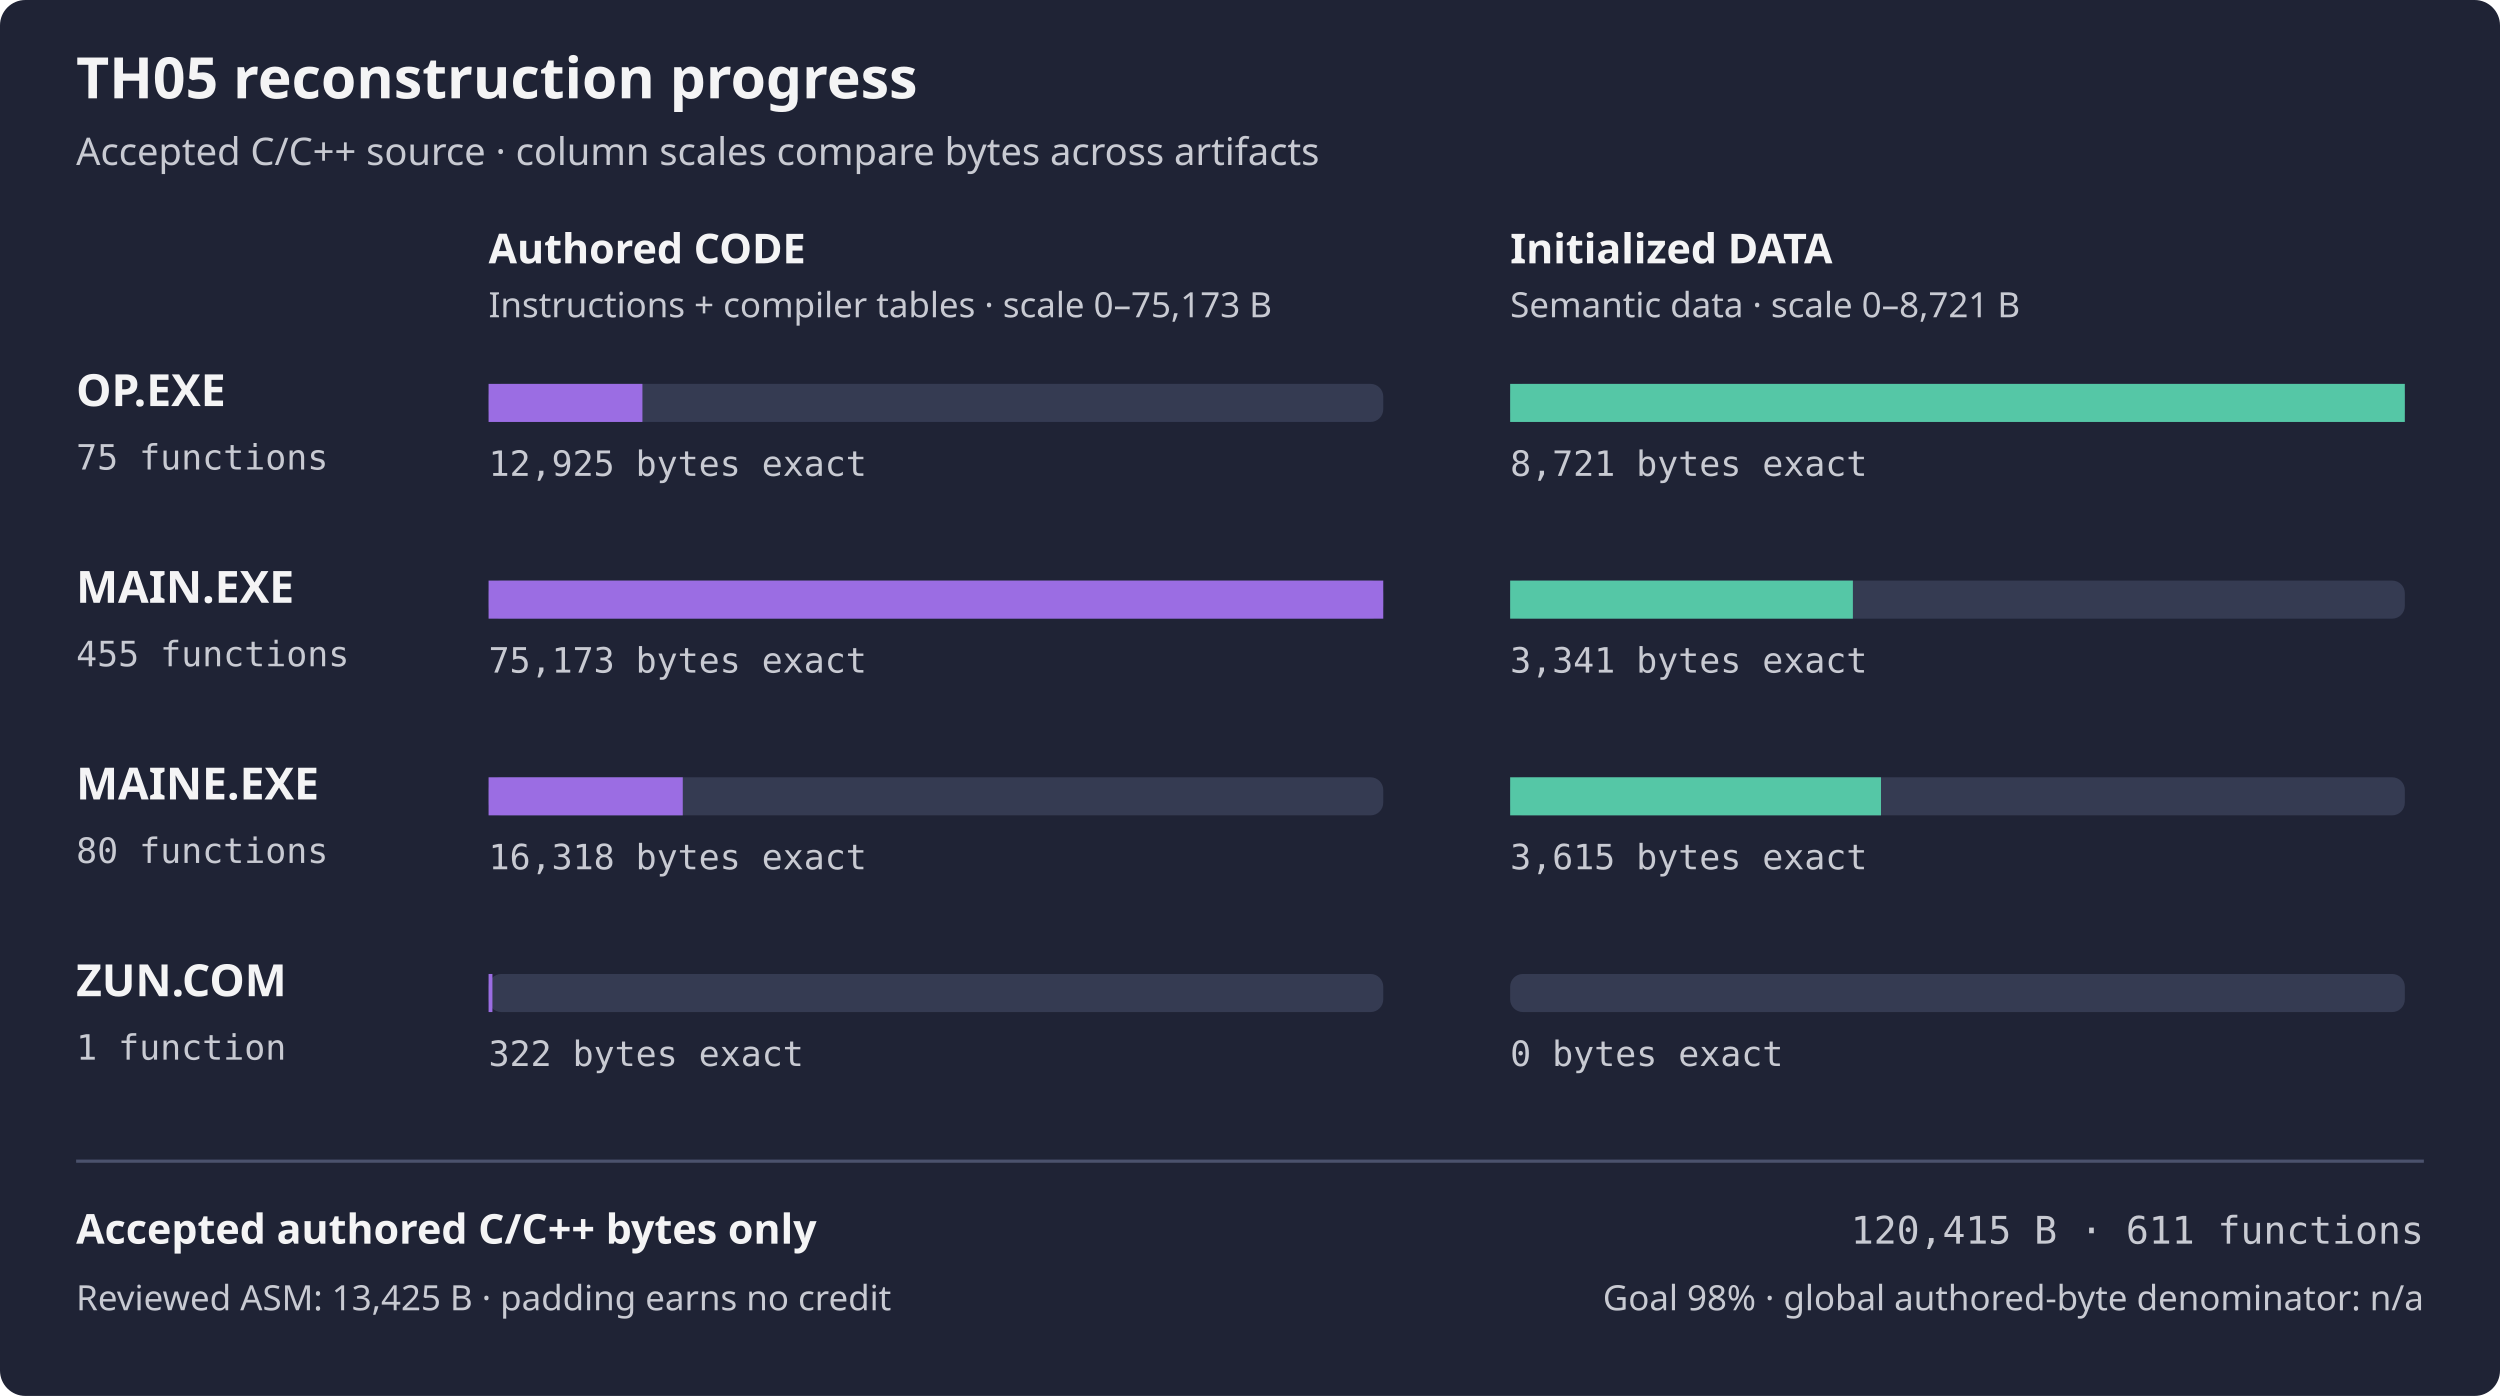
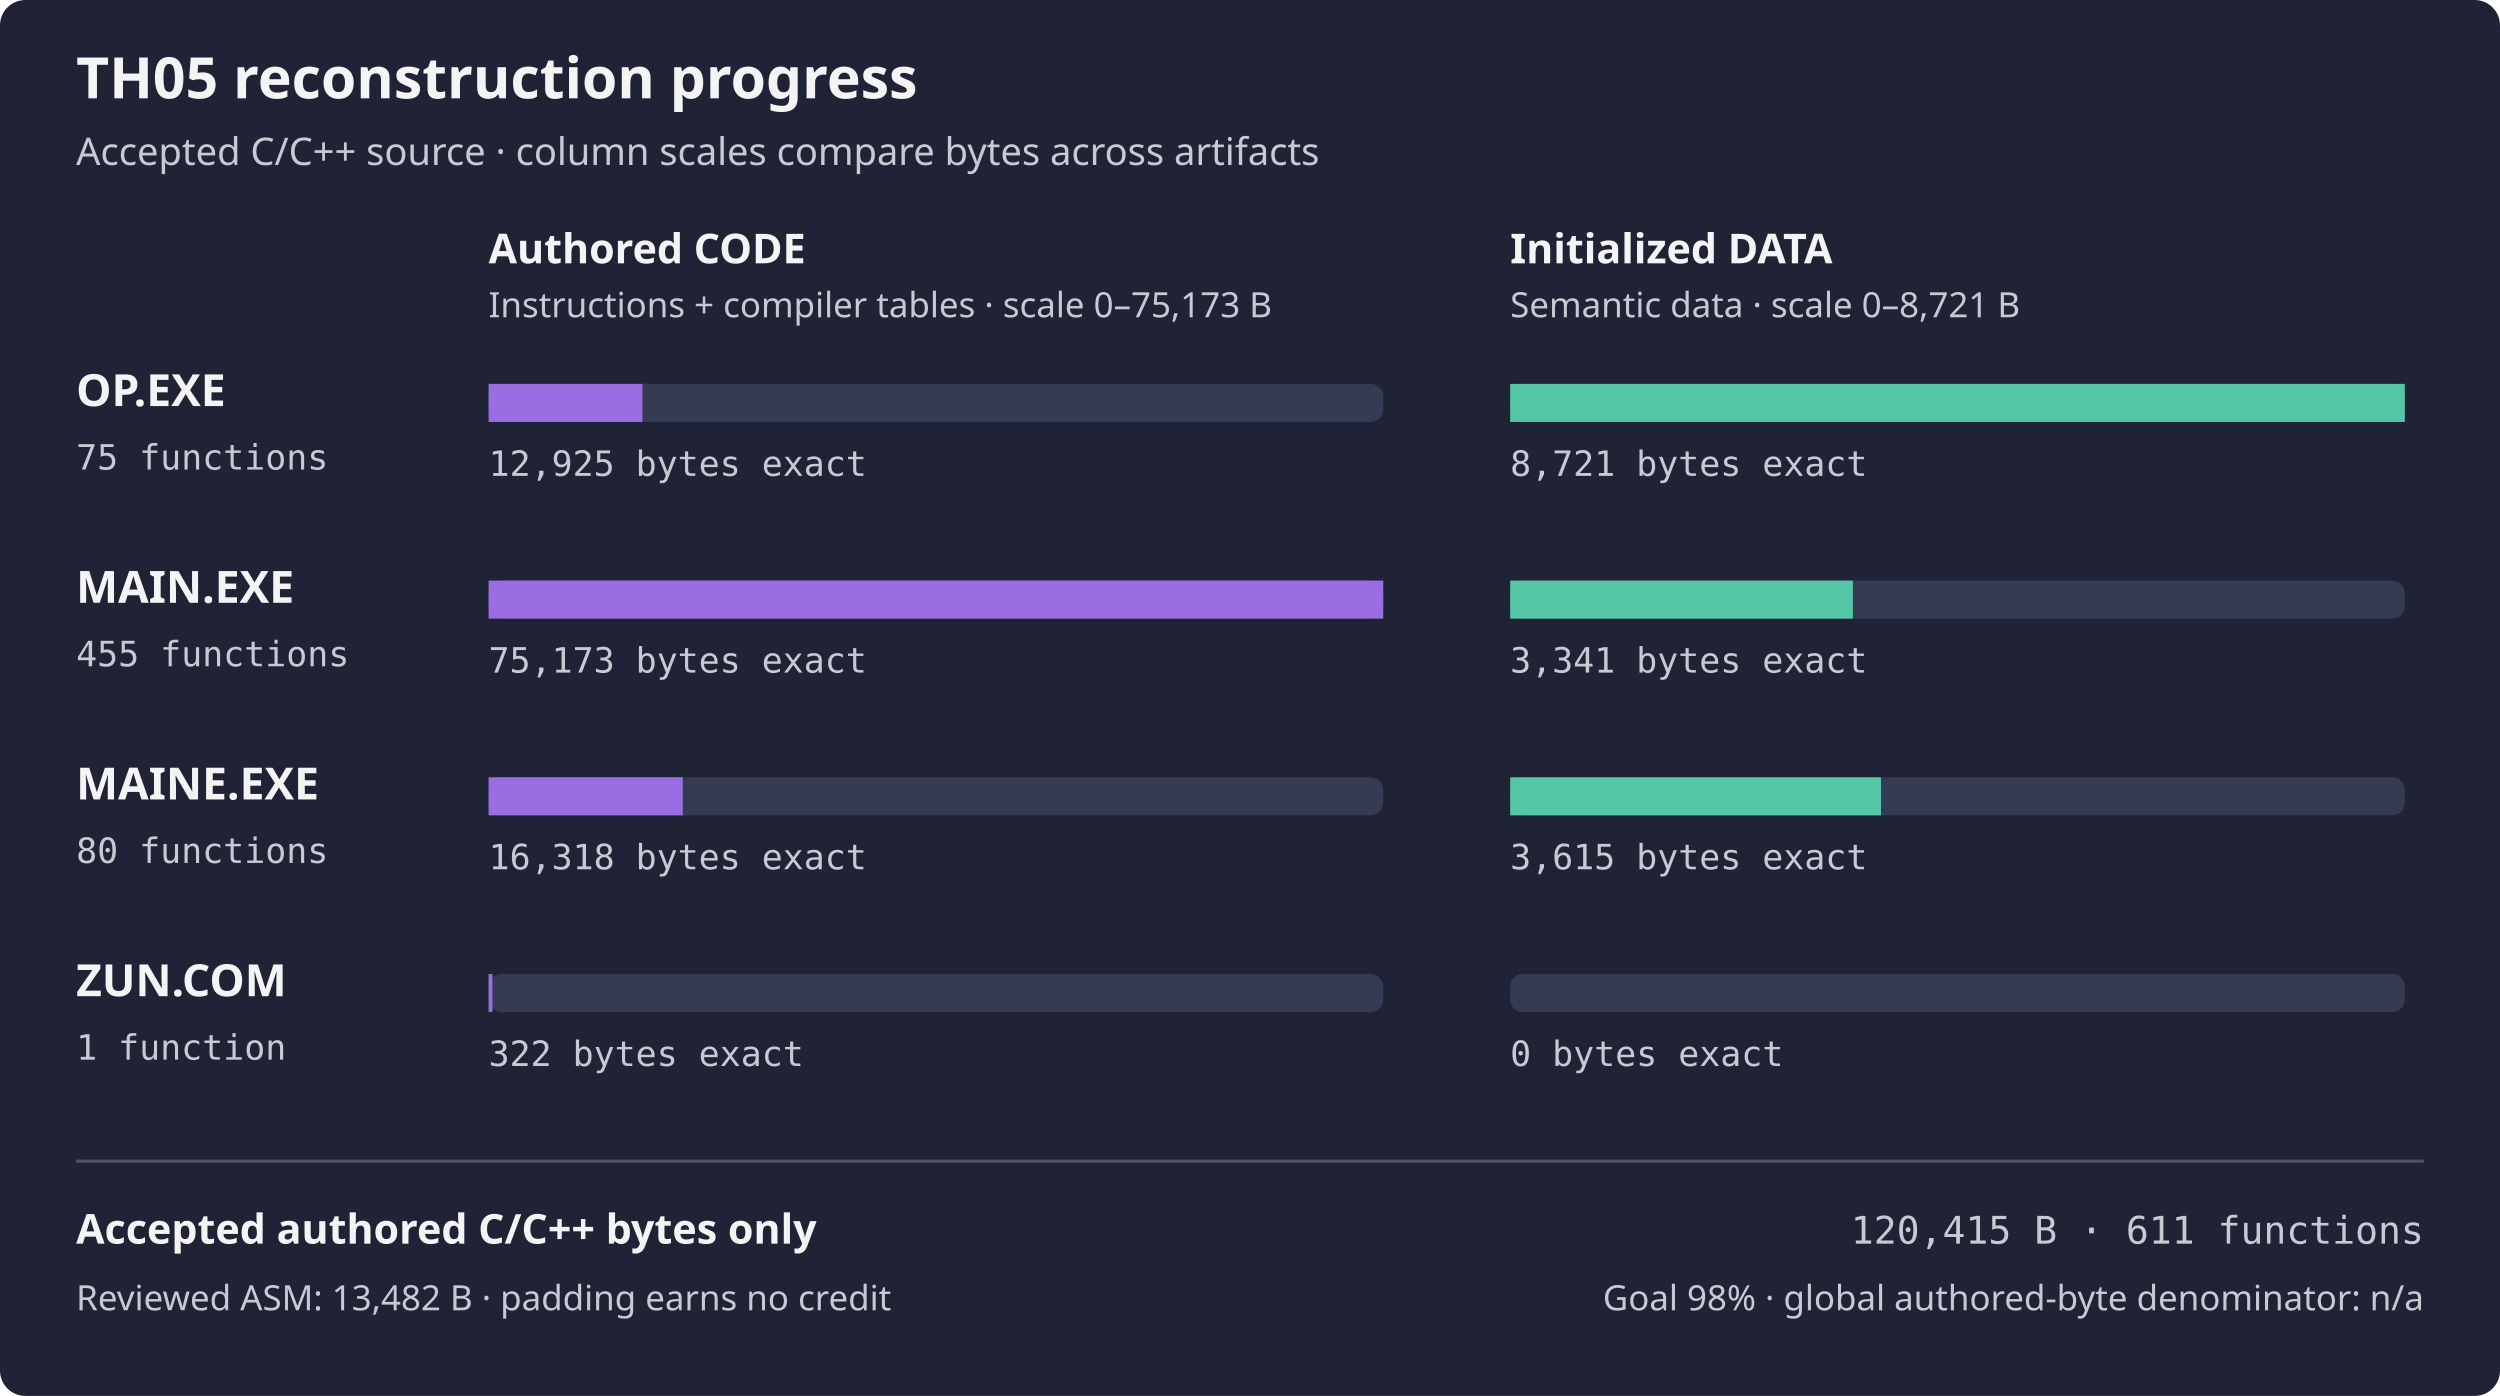
<svg xmlns="http://www.w3.org/2000/svg" width="788" height="440" viewBox="0 0 788 440" role="img" aria-labelledby="title desc">
  <rect width="788" height="440" rx="8" fill="#1f2335" />
  <text x="24" y="31" fill="#f4f4f5" font-family="sans-serif" font-size="18" font-weight="600">TH05 reconstruction progress</text>
  <text x="24" y="52" fill="#c8cad2" font-family="sans-serif" font-size="12">Accepted C/C++ source · column scales compare bytes across artifacts</text>
  <text x="154" y="83" fill="#f4f4f5" font-family="sans-serif" font-size="13" font-weight="600">Authored CODE</text>
  <text x="476" y="83" fill="#f4f4f5" font-family="sans-serif" font-size="13" font-weight="600">Initialized DATA</text>
  <text x="154" y="100" fill="#c8cad2" font-family="sans-serif" font-size="11">Instructions + compiler tables · scale 0–75,173 B</text>
  <text x="476" y="100" fill="#c8cad2" font-family="sans-serif" font-size="11">Semantic data · scale 0–8,721 B</text>
  <text x="24" y="128" fill="#f4f4f5" font-family="sans-serif" font-size="14" font-weight="600">OP.EXE</text>
  <text x="24" y="148" fill="#c8cad2" font-family="monospace" font-size="11">75 functions</text>
  <rect x="154" y="121" width="282" height="12" rx="4" fill="#353b52" />
  <rect x="154" y="121" width="48.49" height="12" fill="#9b6de3" />
  <rect x="476" y="121" width="282" height="12" rx="4" fill="#353b52" />
  <rect x="476" y="121" width="282.00" height="12" fill="#55c7a6" />
  <text x="154" y="150" fill="#c8cad2" font-family="monospace" font-size="11">12,925 bytes exact</text>
  <text x="476" y="150" fill="#c8cad2" font-family="monospace" font-size="11">8,721 bytes exact</text>
  <text x="24" y="190" fill="#f4f4f5" font-family="sans-serif" font-size="14" font-weight="600">MAIN.EXE</text>
  <text x="24" y="210" fill="#c8cad2" font-family="monospace" font-size="11">455 functions</text>
  <rect x="154" y="183" width="282" height="12" rx="4" fill="#353b52" />
  <rect x="154" y="183" width="282.00" height="12" fill="#9b6de3" />
  <rect x="476" y="183" width="282" height="12" rx="4" fill="#353b52" />
  <rect x="476" y="183" width="108.03" height="12" fill="#55c7a6" />
  <text x="154" y="212" fill="#c8cad2" font-family="monospace" font-size="11">75,173 bytes exact</text>
  <text x="476" y="212" fill="#c8cad2" font-family="monospace" font-size="11">3,341 bytes exact</text>
  <text x="24" y="252" fill="#f4f4f5" font-family="sans-serif" font-size="14" font-weight="600">MAINE.EXE</text>
  <text x="24" y="272" fill="#c8cad2" font-family="monospace" font-size="11">80 functions</text>
  <rect x="154" y="245" width="282" height="12" rx="4" fill="#353b52" />
  <rect x="154" y="245" width="61.21" height="12" fill="#9b6de3" />
  <rect x="476" y="245" width="282" height="12" rx="4" fill="#353b52" />
  <rect x="476" y="245" width="116.89" height="12" fill="#55c7a6" />
  <text x="154" y="274" fill="#c8cad2" font-family="monospace" font-size="11">16,318 bytes exact</text>
  <text x="476" y="274" fill="#c8cad2" font-family="monospace" font-size="11">3,615 bytes exact</text>
  <text x="24" y="314" fill="#f4f4f5" font-family="sans-serif" font-size="14" font-weight="600">ZUN.COM</text>
  <text x="24" y="334" fill="#c8cad2" font-family="monospace" font-size="11">1 function</text>
  <rect x="154" y="307" width="282" height="12" rx="4" fill="#353b52" />
  <rect x="154" y="307" width="1.21" height="12" fill="#9b6de3" />
  <rect x="476" y="307" width="282" height="12" rx="4" fill="#353b52" />
  <rect x="476" y="307" width="0.00" height="12" fill="#55c7a6" />
  <text x="154" y="336" fill="#c8cad2" font-family="monospace" font-size="11">322 bytes exact</text>
  <text x="476" y="336" fill="#c8cad2" font-family="monospace" font-size="11">0 bytes exact</text>
  <path d="M24 366 H764" stroke="#4b526d" />
  <text x="24" y="392" fill="#f4f4f5" font-family="sans-serif" font-size="13" font-weight="600">Accepted authored C/C++ bytes only</text>
  <text x="764" y="392" fill="#c8cad2" font-family="monospace" text-anchor="end" font-size="12">120,415 B · 611 functions</text>
-   <text x="24" y="413" fill="#c8cad2" font-family="sans-serif" font-size="11">Reviewed ASM: 13,425 B · padding earns no credit</text>
+   <text x="24" y="413" fill="#c8cad2" font-family="sans-serif" font-size="11">Reviewed ASM: 13,482 B · padding earns no credit</text>
  <text x="764" y="413" fill="#c8cad2" font-family="sans-serif" text-anchor="end" font-size="11">Goal 98% · global authored-byte denominator: n/a</text>
</svg>
